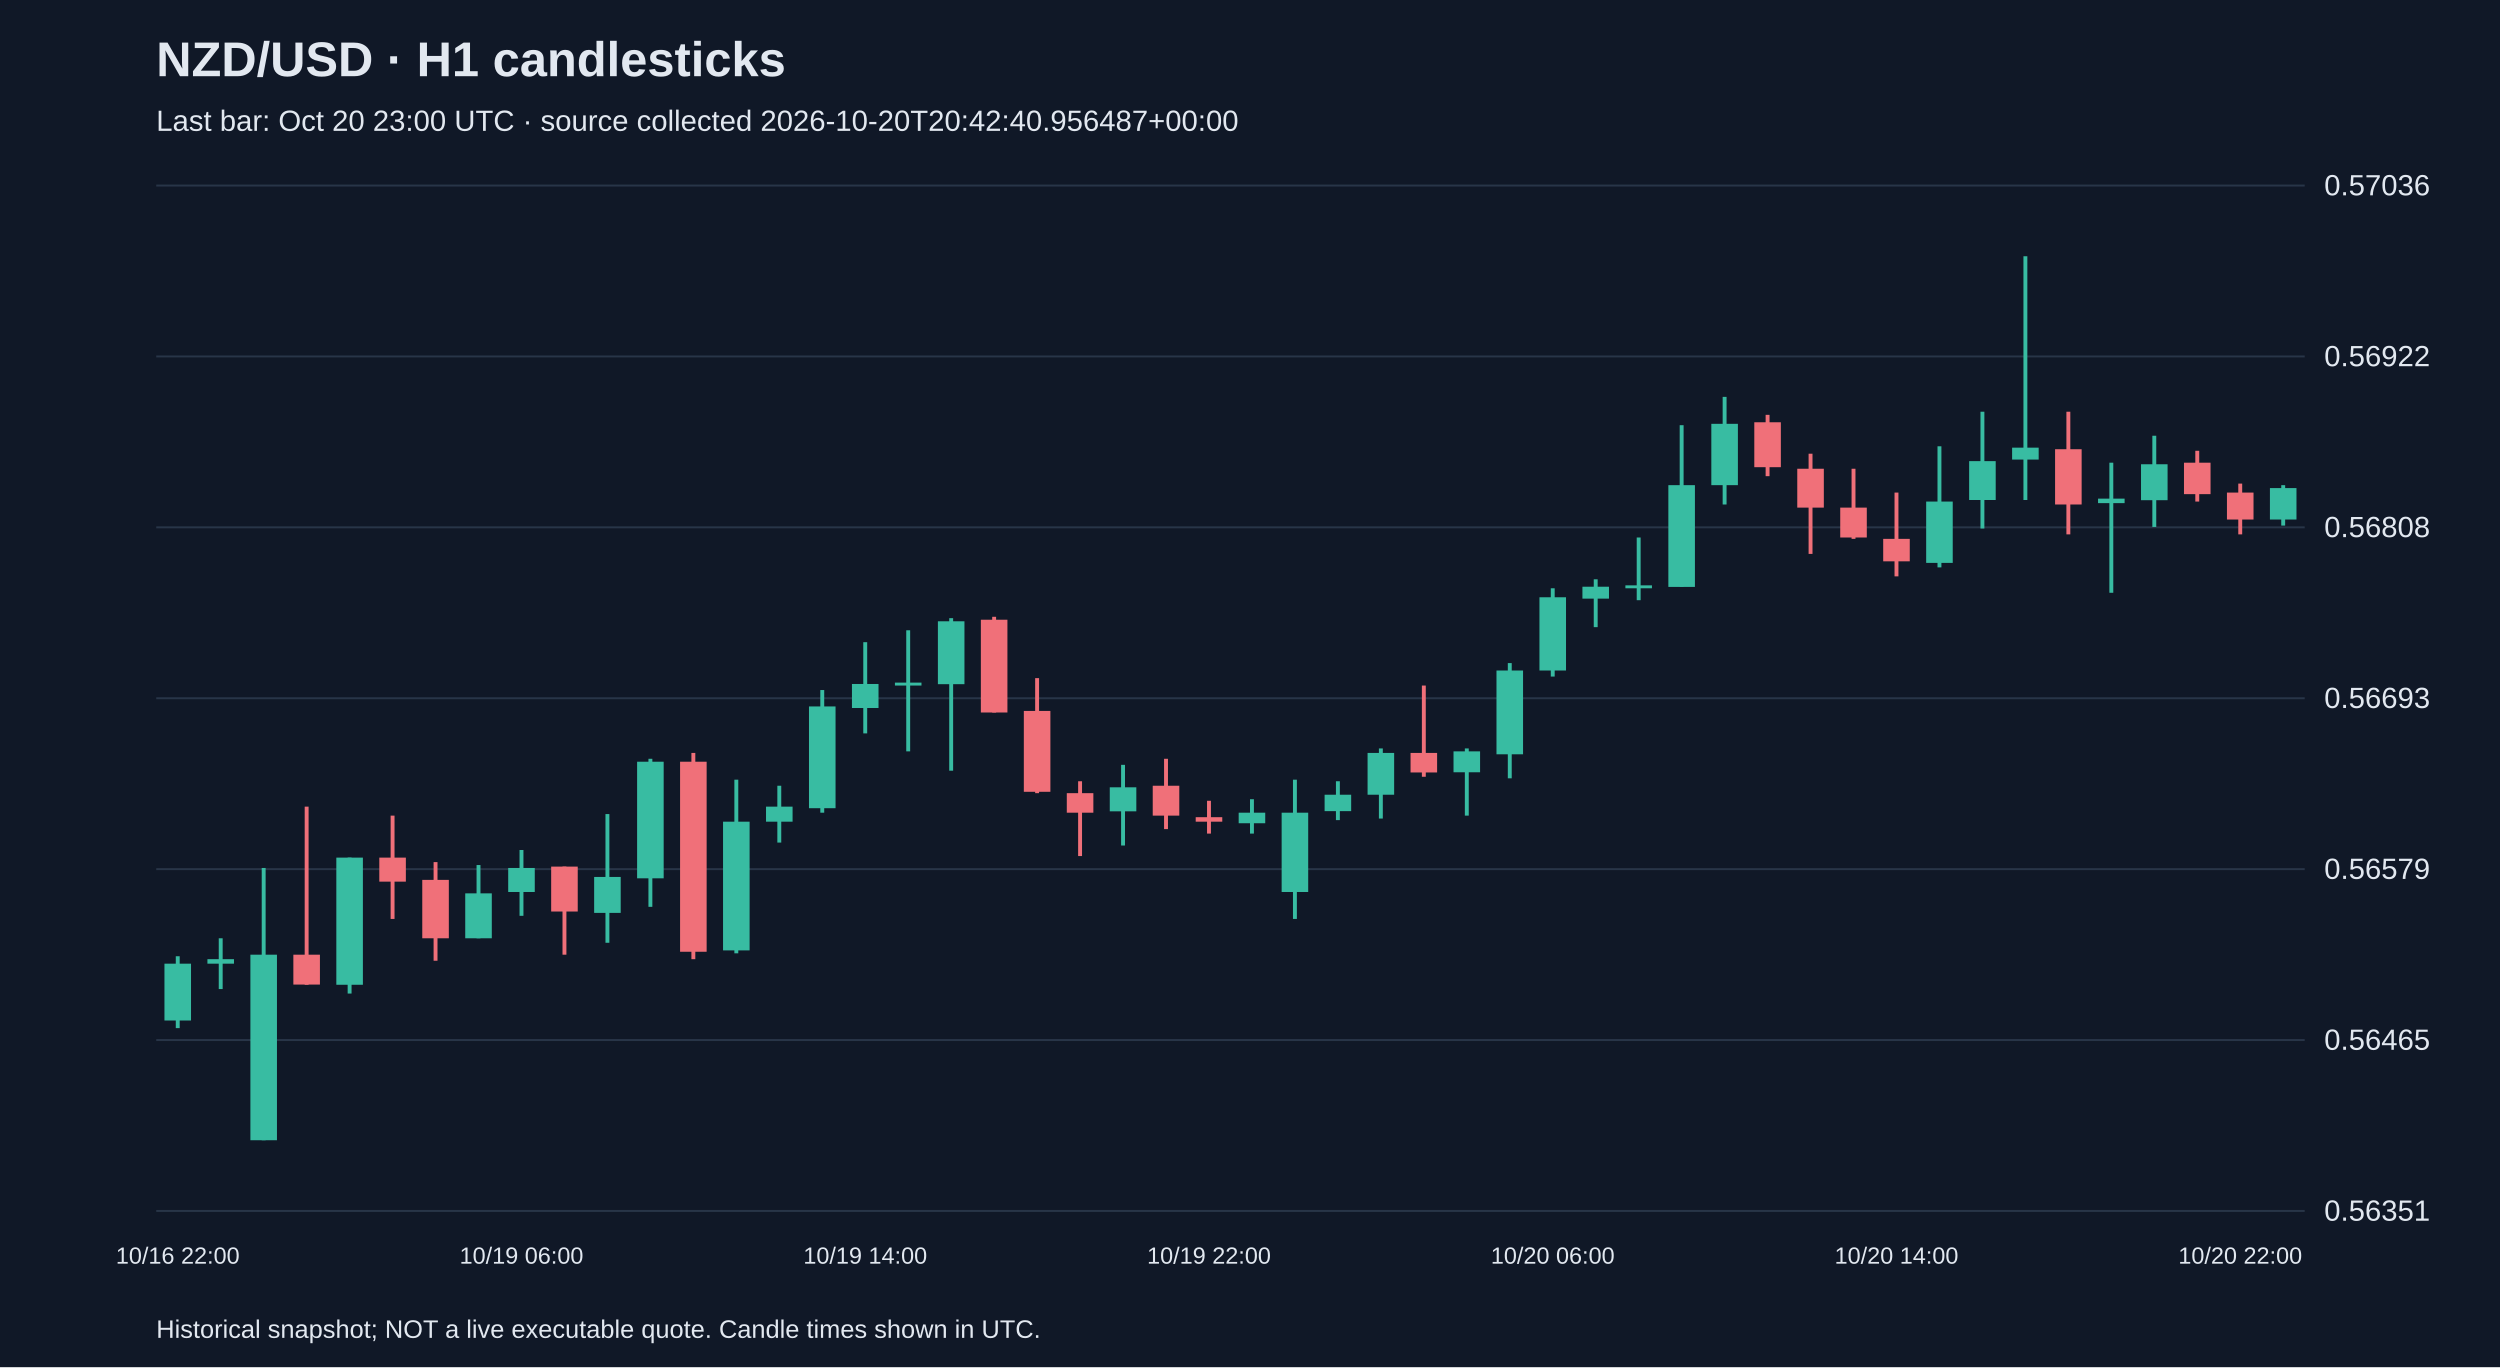
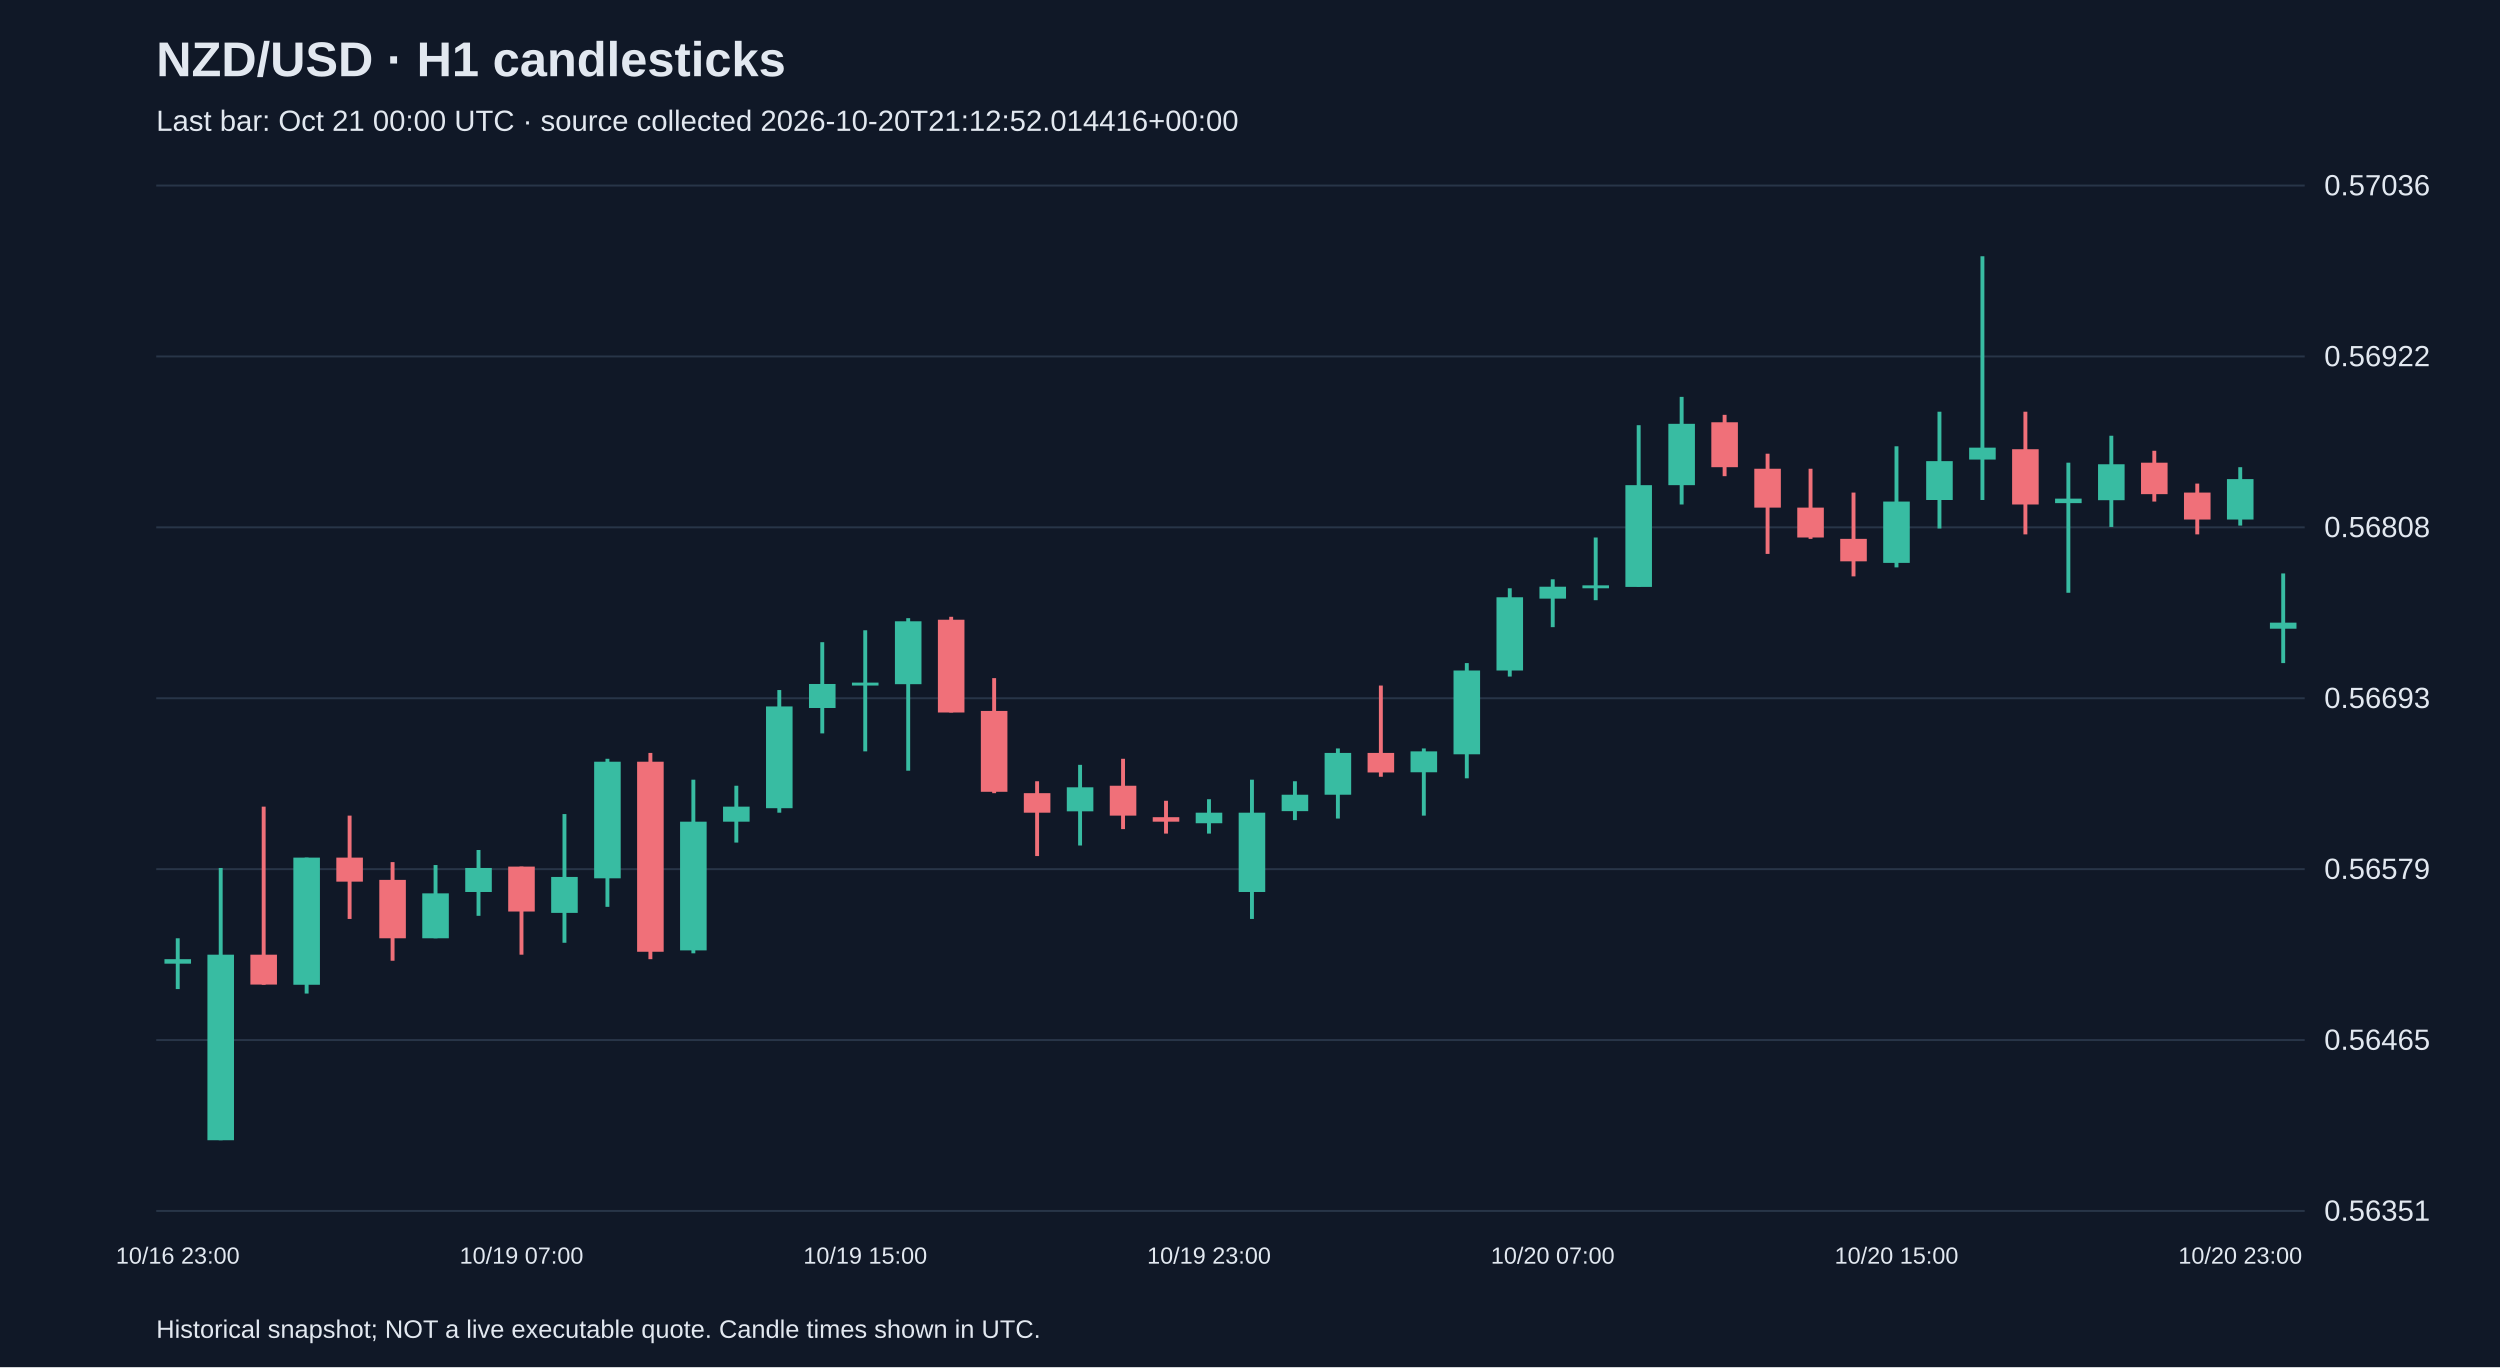
<svg xmlns="http://www.w3.org/2000/svg" viewBox="0 0 1280 700">
  <rect width="100%" height="100%" fill="#101827" />
  <style>text{font-family:Arial,sans-serif;fill:#e2e8f0}</style>
  <text x="80" y="39" font-size="25" font-weight="bold">NZD/USD · H1 candlesticks</text>
-   <text x="80" y="67" font-size="15" fill="#a6b1c5">Last bar: Oct 20 23:00 UTC · source collected 2026-10-20T20:42:40.956487+00:00</text>
+   <text x="80" y="67" font-size="15" fill="#a6b1c5">Last bar: Oct 21 00:00 UTC · source collected 2026-10-20T21:12:52.014416+00:00</text>
  <line x1="80" y1="620.0" x2="1180" y2="620.0" stroke="#283548" />
  <text x="1190" y="625.0" font-size="15">0.56351</text>
  <line x1="80" y1="532.5" x2="1180" y2="532.5" stroke="#283548" />
  <text x="1190" y="537.5" font-size="15">0.56465</text>
  <line x1="80" y1="445.0" x2="1180" y2="445.0" stroke="#283548" />
  <text x="1190" y="450.0" font-size="15">0.56579</text>
  <line x1="80" y1="357.5" x2="1180" y2="357.5" stroke="#283548" />
  <text x="1190" y="362.5" font-size="15">0.56693</text>
  <line x1="80" y1="270.0" x2="1180" y2="270.0" stroke="#283548" />
  <text x="1190" y="275.0" font-size="15">0.56808</text>
  <line x1="80" y1="182.5" x2="1180" y2="182.5" stroke="#283548" />
  <text x="1190" y="187.5" font-size="15">0.56922</text>
  <line x1="80" y1="95.0" x2="1180" y2="95.0" stroke="#283548" />
  <text x="1190" y="100.0" font-size="15">0.57036</text>
-   <line x1="91.0" y1="489.6" x2="91.0" y2="526.4" stroke="#38bca2" stroke-width="2" />
-   <rect x="84.2" y="493.4" width="13.6" height="29.1" fill="#38bca2" />
-   <text x="91.0" y="647" text-anchor="middle" font-size="12">10/16 22:00</text>
-   <line x1="113.0" y1="480.4" x2="113.0" y2="506.4" stroke="#38bca2" stroke-width="2" />
-   <rect x="106.2" y="491.1" width="13.6" height="2.3" fill="#38bca2" />
-   <line x1="135.0" y1="444.4" x2="135.0" y2="583.8" stroke="#38bca2" stroke-width="2" />
-   <rect x="128.2" y="488.8" width="13.6" height="95.0" fill="#38bca2" />
-   <line x1="157.0" y1="413.0" x2="157.0" y2="504.2" stroke="#f07079" stroke-width="2" />
-   <rect x="150.2" y="488.8" width="13.6" height="15.3" fill="#f07079" />
-   <line x1="179.0" y1="439.1" x2="179.0" y2="508.7" stroke="#38bca2" stroke-width="2" />
-   <rect x="172.2" y="439.1" width="13.6" height="65.1" fill="#38bca2" />
-   <line x1="201.0" y1="417.6" x2="201.0" y2="470.5" stroke="#f07079" stroke-width="2" />
-   <rect x="194.2" y="439.1" width="13.6" height="12.3" fill="#f07079" />
-   <line x1="223.0" y1="441.4" x2="223.0" y2="491.9" stroke="#f07079" stroke-width="2" />
-   <rect x="216.2" y="450.5" width="13.6" height="29.9" fill="#f07079" />
-   <line x1="245.0" y1="442.9" x2="245.0" y2="480.4" stroke="#38bca2" stroke-width="2" />
-   <rect x="238.2" y="457.4" width="13.6" height="23.0" fill="#38bca2" />
-   <line x1="267.0" y1="435.2" x2="267.0" y2="468.9" stroke="#38bca2" stroke-width="2" />
-   <rect x="260.2" y="444.4" width="13.6" height="12.3" fill="#38bca2" />
-   <text x="267.0" y="647" text-anchor="middle" font-size="12">10/19 06:00</text>
-   <line x1="289.0" y1="443.7" x2="289.0" y2="488.8" stroke="#f07079" stroke-width="2" />
-   <rect x="282.2" y="443.7" width="13.6" height="23.0" fill="#f07079" />
-   <line x1="311.0" y1="416.8" x2="311.0" y2="482.7" stroke="#38bca2" stroke-width="2" />
-   <rect x="304.2" y="449.0" width="13.6" height="18.4" fill="#38bca2" />
-   <line x1="333.0" y1="388.5" x2="333.0" y2="464.3" stroke="#38bca2" stroke-width="2" />
-   <rect x="326.2" y="390.0" width="13.6" height="59.7" fill="#38bca2" />
-   <line x1="355.0" y1="385.5" x2="355.0" y2="491.1" stroke="#f07079" stroke-width="2" />
-   <rect x="348.2" y="390.0" width="13.6" height="97.3" fill="#f07079" />
-   <line x1="377.0" y1="399.2" x2="377.0" y2="488.1" stroke="#38bca2" stroke-width="2" />
-   <rect x="370.2" y="420.7" width="13.6" height="65.9" fill="#38bca2" />
-   <line x1="399.0" y1="402.3" x2="399.0" y2="431.4" stroke="#38bca2" stroke-width="2" />
-   <rect x="392.2" y="413.0" width="13.6" height="7.7" fill="#38bca2" />
-   <line x1="421.0" y1="353.3" x2="421.0" y2="416.1" stroke="#38bca2" stroke-width="2" />
-   <rect x="414.2" y="361.7" width="13.6" height="52.1" fill="#38bca2" />
-   <line x1="443.0" y1="328.8" x2="443.0" y2="375.5" stroke="#38bca2" stroke-width="2" />
-   <rect x="436.2" y="350.2" width="13.6" height="12.3" fill="#38bca2" />
-   <text x="443.0" y="647" text-anchor="middle" font-size="12">10/19 14:00</text>
-   <line x1="465.0" y1="322.7" x2="465.0" y2="384.7" stroke="#38bca2" stroke-width="2" />
-   <rect x="458.2" y="349.5" width="13.6" height="1.5" fill="#38bca2" />
-   <line x1="487.0" y1="316.5" x2="487.0" y2="394.6" stroke="#38bca2" stroke-width="2" />
-   <rect x="480.2" y="318.1" width="13.6" height="32.2" fill="#38bca2" />
-   <line x1="509.0" y1="315.8" x2="509.0" y2="364.8" stroke="#f07079" stroke-width="2" />
-   <rect x="502.2" y="317.3" width="13.6" height="47.5" fill="#f07079" />
-   <line x1="531.0" y1="347.2" x2="531.0" y2="406.1" stroke="#f07079" stroke-width="2" />
-   <rect x="524.2" y="364.0" width="13.6" height="41.4" fill="#f07079" />
-   <line x1="553.0" y1="400.0" x2="553.0" y2="438.3" stroke="#f07079" stroke-width="2" />
-   <rect x="546.2" y="406.1" width="13.6" height="10.0" fill="#f07079" />
-   <line x1="575.0" y1="391.6" x2="575.0" y2="432.9" stroke="#38bca2" stroke-width="2" />
-   <rect x="568.2" y="403.1" width="13.6" height="12.3" fill="#38bca2" />
-   <line x1="597.0" y1="388.5" x2="597.0" y2="424.5" stroke="#f07079" stroke-width="2" />
-   <rect x="590.2" y="402.3" width="13.6" height="15.3" fill="#f07079" />
-   <line x1="619.0" y1="410.0" x2="619.0" y2="426.8" stroke="#f07079" stroke-width="2" />
-   <rect x="612.2" y="418.4" width="13.6" height="2.3" fill="#f07079" />
-   <text x="619.0" y="647" text-anchor="middle" font-size="12">10/19 22:00</text>
-   <line x1="641.0" y1="409.2" x2="641.0" y2="426.8" stroke="#38bca2" stroke-width="2" />
-   <rect x="634.2" y="416.1" width="13.6" height="5.4" fill="#38bca2" />
-   <line x1="663.0" y1="399.2" x2="663.0" y2="470.5" stroke="#38bca2" stroke-width="2" />
-   <rect x="656.2" y="416.1" width="13.6" height="40.6" fill="#38bca2" />
-   <line x1="685.0" y1="400.0" x2="685.0" y2="419.9" stroke="#38bca2" stroke-width="2" />
-   <rect x="678.2" y="406.9" width="13.6" height="8.4" fill="#38bca2" />
-   <line x1="707.0" y1="383.2" x2="707.0" y2="419.1" stroke="#38bca2" stroke-width="2" />
-   <rect x="700.2" y="385.5" width="13.6" height="21.4" fill="#38bca2" />
-   <line x1="729.0" y1="351.0" x2="729.0" y2="397.7" stroke="#f07079" stroke-width="2" />
-   <rect x="722.2" y="385.5" width="13.6" height="10.0" fill="#f07079" />
-   <line x1="751.0" y1="383.2" x2="751.0" y2="417.6" stroke="#38bca2" stroke-width="2" />
-   <rect x="744.2" y="384.7" width="13.6" height="10.7" fill="#38bca2" />
-   <line x1="773.0" y1="339.5" x2="773.0" y2="398.5" stroke="#38bca2" stroke-width="2" />
-   <rect x="766.2" y="343.3" width="13.6" height="42.9" fill="#38bca2" />
-   <line x1="795.0" y1="301.2" x2="795.0" y2="346.4" stroke="#38bca2" stroke-width="2" />
-   <rect x="788.2" y="305.8" width="13.6" height="37.5" fill="#38bca2" />
-   <text x="795.0" y="647" text-anchor="middle" font-size="12">10/20 06:00</text>
-   <line x1="817.0" y1="296.6" x2="817.0" y2="321.1" stroke="#38bca2" stroke-width="2" />
-   <rect x="810.2" y="300.4" width="13.6" height="6.1" fill="#38bca2" />
-   <line x1="839.0" y1="275.2" x2="839.0" y2="307.3" stroke="#38bca2" stroke-width="2" />
-   <rect x="832.2" y="299.7" width="13.6" height="1.5" fill="#38bca2" />
-   <line x1="861.0" y1="217.7" x2="861.0" y2="300.4" stroke="#38bca2" stroke-width="2" />
-   <rect x="854.2" y="248.4" width="13.6" height="52.1" fill="#38bca2" />
-   <line x1="883.0" y1="203.2" x2="883.0" y2="258.3" stroke="#38bca2" stroke-width="2" />
-   <rect x="876.2" y="217.0" width="13.6" height="31.4" fill="#38bca2" />
-   <line x1="905.0" y1="212.4" x2="905.0" y2="243.8" stroke="#f07079" stroke-width="2" />
-   <rect x="898.2" y="216.2" width="13.6" height="23.0" fill="#f07079" />
-   <line x1="927.0" y1="232.3" x2="927.0" y2="283.6" stroke="#f07079" stroke-width="2" />
-   <rect x="920.2" y="240.0" width="13.6" height="19.9" fill="#f07079" />
-   <line x1="949.0" y1="240.0" x2="949.0" y2="275.9" stroke="#f07079" stroke-width="2" />
-   <rect x="942.2" y="259.9" width="13.6" height="15.3" fill="#f07079" />
-   <line x1="971.0" y1="252.2" x2="971.0" y2="295.1" stroke="#f07079" stroke-width="2" />
-   <rect x="964.2" y="275.9" width="13.6" height="11.5" fill="#f07079" />
-   <text x="971.0" y="647" text-anchor="middle" font-size="12">10/20 14:00</text>
-   <line x1="993.0" y1="228.5" x2="993.0" y2="290.5" stroke="#38bca2" stroke-width="2" />
-   <rect x="986.2" y="256.8" width="13.6" height="31.4" fill="#38bca2" />
-   <line x1="1015.0" y1="210.8" x2="1015.0" y2="270.6" stroke="#38bca2" stroke-width="2" />
-   <rect x="1008.2" y="236.1" width="13.6" height="19.9" fill="#38bca2" />
-   <line x1="1037.0" y1="131.2" x2="1037.0" y2="256.0" stroke="#38bca2" stroke-width="2" />
-   <rect x="1030.2" y="229.2" width="13.6" height="6.1" fill="#38bca2" />
-   <line x1="1059.0" y1="210.8" x2="1059.0" y2="273.6" stroke="#f07079" stroke-width="2" />
-   <rect x="1052.2" y="230.0" width="13.6" height="28.3" fill="#f07079" />
-   <line x1="1081.0" y1="236.9" x2="1081.0" y2="303.5" stroke="#38bca2" stroke-width="2" />
-   <rect x="1074.2" y="255.3" width="13.6" height="2.3" fill="#38bca2" />
-   <line x1="1103.0" y1="223.1" x2="1103.0" y2="269.8" stroke="#38bca2" stroke-width="2" />
-   <rect x="1096.2" y="237.7" width="13.6" height="18.4" fill="#38bca2" />
-   <line x1="1125.0" y1="230.8" x2="1125.0" y2="256.8" stroke="#f07079" stroke-width="2" />
-   <rect x="1118.2" y="236.9" width="13.6" height="16.1" fill="#f07079" />
-   <line x1="1147.0" y1="247.6" x2="1147.0" y2="273.6" stroke="#f07079" stroke-width="2" />
-   <rect x="1140.2" y="252.2" width="13.6" height="13.8" fill="#f07079" />
-   <text x="1147.0" y="647" text-anchor="middle" font-size="12">10/20 22:00</text>
-   <line x1="1169.0" y1="248.4" x2="1169.0" y2="269.1" stroke="#38bca2" stroke-width="2" />
-   <rect x="1162.2" y="249.9" width="13.6" height="16.1" fill="#38bca2" />
+   <line x1="91.0" y1="480.4" x2="91.0" y2="506.4" stroke="#38bca2" stroke-width="2" />
+   <rect x="84.2" y="491.1" width="13.6" height="2.3" fill="#38bca2" />
+   <text x="91.0" y="647" text-anchor="middle" font-size="12">10/16 23:00</text>
+   <line x1="113.0" y1="444.4" x2="113.0" y2="583.8" stroke="#38bca2" stroke-width="2" />
+   <rect x="106.2" y="488.8" width="13.6" height="95.0" fill="#38bca2" />
+   <line x1="135.0" y1="413.0" x2="135.0" y2="504.2" stroke="#f07079" stroke-width="2" />
+   <rect x="128.2" y="488.8" width="13.6" height="15.3" fill="#f07079" />
+   <line x1="157.0" y1="439.1" x2="157.0" y2="508.7" stroke="#38bca2" stroke-width="2" />
+   <rect x="150.2" y="439.1" width="13.6" height="65.1" fill="#38bca2" />
+   <line x1="179.0" y1="417.6" x2="179.0" y2="470.5" stroke="#f07079" stroke-width="2" />
+   <rect x="172.2" y="439.1" width="13.6" height="12.3" fill="#f07079" />
+   <line x1="201.0" y1="441.4" x2="201.0" y2="491.9" stroke="#f07079" stroke-width="2" />
+   <rect x="194.2" y="450.5" width="13.6" height="29.9" fill="#f07079" />
+   <line x1="223.0" y1="442.9" x2="223.0" y2="480.4" stroke="#38bca2" stroke-width="2" />
+   <rect x="216.2" y="457.4" width="13.6" height="23.0" fill="#38bca2" />
+   <line x1="245.0" y1="435.2" x2="245.0" y2="468.9" stroke="#38bca2" stroke-width="2" />
+   <rect x="238.2" y="444.4" width="13.6" height="12.3" fill="#38bca2" />
+   <line x1="267.0" y1="443.7" x2="267.0" y2="488.8" stroke="#f07079" stroke-width="2" />
+   <rect x="260.2" y="443.7" width="13.6" height="23.0" fill="#f07079" />
+   <text x="267.0" y="647" text-anchor="middle" font-size="12">10/19 07:00</text>
+   <line x1="289.0" y1="416.8" x2="289.0" y2="482.7" stroke="#38bca2" stroke-width="2" />
+   <rect x="282.2" y="449.0" width="13.6" height="18.4" fill="#38bca2" />
+   <line x1="311.0" y1="388.5" x2="311.0" y2="464.3" stroke="#38bca2" stroke-width="2" />
+   <rect x="304.2" y="390.0" width="13.6" height="59.7" fill="#38bca2" />
+   <line x1="333.0" y1="385.5" x2="333.0" y2="491.1" stroke="#f07079" stroke-width="2" />
+   <rect x="326.2" y="390.0" width="13.6" height="97.3" fill="#f07079" />
+   <line x1="355.0" y1="399.2" x2="355.0" y2="488.1" stroke="#38bca2" stroke-width="2" />
+   <rect x="348.2" y="420.7" width="13.6" height="65.9" fill="#38bca2" />
+   <line x1="377.0" y1="402.3" x2="377.0" y2="431.4" stroke="#38bca2" stroke-width="2" />
+   <rect x="370.2" y="413.0" width="13.6" height="7.7" fill="#38bca2" />
+   <line x1="399.0" y1="353.3" x2="399.0" y2="416.1" stroke="#38bca2" stroke-width="2" />
+   <rect x="392.2" y="361.7" width="13.6" height="52.1" fill="#38bca2" />
+   <line x1="421.0" y1="328.8" x2="421.0" y2="375.5" stroke="#38bca2" stroke-width="2" />
+   <rect x="414.2" y="350.2" width="13.6" height="12.3" fill="#38bca2" />
+   <line x1="443.0" y1="322.7" x2="443.0" y2="384.7" stroke="#38bca2" stroke-width="2" />
+   <rect x="436.2" y="349.5" width="13.6" height="1.5" fill="#38bca2" />
+   <text x="443.0" y="647" text-anchor="middle" font-size="12">10/19 15:00</text>
+   <line x1="465.0" y1="316.5" x2="465.0" y2="394.6" stroke="#38bca2" stroke-width="2" />
+   <rect x="458.2" y="318.1" width="13.6" height="32.2" fill="#38bca2" />
+   <line x1="487.0" y1="315.8" x2="487.0" y2="364.8" stroke="#f07079" stroke-width="2" />
+   <rect x="480.2" y="317.3" width="13.6" height="47.5" fill="#f07079" />
+   <line x1="509.0" y1="347.2" x2="509.0" y2="406.1" stroke="#f07079" stroke-width="2" />
+   <rect x="502.2" y="364.0" width="13.6" height="41.4" fill="#f07079" />
+   <line x1="531.0" y1="400.0" x2="531.0" y2="438.3" stroke="#f07079" stroke-width="2" />
+   <rect x="524.2" y="406.1" width="13.6" height="10.0" fill="#f07079" />
+   <line x1="553.0" y1="391.6" x2="553.0" y2="432.9" stroke="#38bca2" stroke-width="2" />
+   <rect x="546.2" y="403.1" width="13.6" height="12.3" fill="#38bca2" />
+   <line x1="575.0" y1="388.5" x2="575.0" y2="424.5" stroke="#f07079" stroke-width="2" />
+   <rect x="568.2" y="402.3" width="13.6" height="15.3" fill="#f07079" />
+   <line x1="597.0" y1="410.0" x2="597.0" y2="426.8" stroke="#f07079" stroke-width="2" />
+   <rect x="590.2" y="418.4" width="13.6" height="2.3" fill="#f07079" />
+   <line x1="619.0" y1="409.2" x2="619.0" y2="426.8" stroke="#38bca2" stroke-width="2" />
+   <rect x="612.2" y="416.1" width="13.6" height="5.4" fill="#38bca2" />
+   <text x="619.0" y="647" text-anchor="middle" font-size="12">10/19 23:00</text>
+   <line x1="641.0" y1="399.2" x2="641.0" y2="470.5" stroke="#38bca2" stroke-width="2" />
+   <rect x="634.2" y="416.1" width="13.6" height="40.6" fill="#38bca2" />
+   <line x1="663.0" y1="400.0" x2="663.0" y2="419.9" stroke="#38bca2" stroke-width="2" />
+   <rect x="656.2" y="406.9" width="13.6" height="8.4" fill="#38bca2" />
+   <line x1="685.0" y1="383.2" x2="685.0" y2="419.1" stroke="#38bca2" stroke-width="2" />
+   <rect x="678.2" y="385.5" width="13.6" height="21.4" fill="#38bca2" />
+   <line x1="707.0" y1="351.0" x2="707.0" y2="397.7" stroke="#f07079" stroke-width="2" />
+   <rect x="700.2" y="385.5" width="13.6" height="10.0" fill="#f07079" />
+   <line x1="729.0" y1="383.2" x2="729.0" y2="417.6" stroke="#38bca2" stroke-width="2" />
+   <rect x="722.2" y="384.7" width="13.6" height="10.7" fill="#38bca2" />
+   <line x1="751.0" y1="339.5" x2="751.0" y2="398.5" stroke="#38bca2" stroke-width="2" />
+   <rect x="744.2" y="343.3" width="13.6" height="42.9" fill="#38bca2" />
+   <line x1="773.0" y1="301.2" x2="773.0" y2="346.4" stroke="#38bca2" stroke-width="2" />
+   <rect x="766.2" y="305.8" width="13.6" height="37.5" fill="#38bca2" />
+   <line x1="795.0" y1="296.6" x2="795.0" y2="321.1" stroke="#38bca2" stroke-width="2" />
+   <rect x="788.2" y="300.4" width="13.6" height="6.1" fill="#38bca2" />
+   <text x="795.0" y="647" text-anchor="middle" font-size="12">10/20 07:00</text>
+   <line x1="817.0" y1="275.2" x2="817.0" y2="307.3" stroke="#38bca2" stroke-width="2" />
+   <rect x="810.2" y="299.7" width="13.6" height="1.5" fill="#38bca2" />
+   <line x1="839.0" y1="217.7" x2="839.0" y2="300.4" stroke="#38bca2" stroke-width="2" />
+   <rect x="832.2" y="248.4" width="13.6" height="52.1" fill="#38bca2" />
+   <line x1="861.0" y1="203.2" x2="861.0" y2="258.3" stroke="#38bca2" stroke-width="2" />
+   <rect x="854.2" y="217.0" width="13.6" height="31.4" fill="#38bca2" />
+   <line x1="883.0" y1="212.4" x2="883.0" y2="243.8" stroke="#f07079" stroke-width="2" />
+   <rect x="876.2" y="216.2" width="13.6" height="23.0" fill="#f07079" />
+   <line x1="905.0" y1="232.3" x2="905.0" y2="283.6" stroke="#f07079" stroke-width="2" />
+   <rect x="898.2" y="240.0" width="13.6" height="19.9" fill="#f07079" />
+   <line x1="927.0" y1="240.0" x2="927.0" y2="275.9" stroke="#f07079" stroke-width="2" />
+   <rect x="920.2" y="259.9" width="13.6" height="15.3" fill="#f07079" />
+   <line x1="949.0" y1="252.2" x2="949.0" y2="295.1" stroke="#f07079" stroke-width="2" />
+   <rect x="942.2" y="275.9" width="13.6" height="11.5" fill="#f07079" />
+   <line x1="971.0" y1="228.5" x2="971.0" y2="290.5" stroke="#38bca2" stroke-width="2" />
+   <rect x="964.2" y="256.8" width="13.6" height="31.4" fill="#38bca2" />
+   <text x="971.0" y="647" text-anchor="middle" font-size="12">10/20 15:00</text>
+   <line x1="993.0" y1="210.8" x2="993.0" y2="270.6" stroke="#38bca2" stroke-width="2" />
+   <rect x="986.2" y="236.1" width="13.6" height="19.9" fill="#38bca2" />
+   <line x1="1015.0" y1="131.2" x2="1015.0" y2="256.0" stroke="#38bca2" stroke-width="2" />
+   <rect x="1008.2" y="229.2" width="13.6" height="6.1" fill="#38bca2" />
+   <line x1="1037.0" y1="210.8" x2="1037.0" y2="273.6" stroke="#f07079" stroke-width="2" />
+   <rect x="1030.2" y="230.0" width="13.6" height="28.3" fill="#f07079" />
+   <line x1="1059.0" y1="236.9" x2="1059.0" y2="303.5" stroke="#38bca2" stroke-width="2" />
+   <rect x="1052.2" y="255.3" width="13.6" height="2.3" fill="#38bca2" />
+   <line x1="1081.0" y1="223.1" x2="1081.0" y2="269.8" stroke="#38bca2" stroke-width="2" />
+   <rect x="1074.2" y="237.7" width="13.6" height="18.4" fill="#38bca2" />
+   <line x1="1103.0" y1="230.8" x2="1103.0" y2="256.8" stroke="#f07079" stroke-width="2" />
+   <rect x="1096.2" y="236.9" width="13.6" height="16.1" fill="#f07079" />
+   <line x1="1125.0" y1="247.6" x2="1125.0" y2="273.6" stroke="#f07079" stroke-width="2" />
+   <rect x="1118.2" y="252.2" width="13.6" height="13.8" fill="#f07079" />
+   <line x1="1147.0" y1="239.2" x2="1147.0" y2="269.1" stroke="#38bca2" stroke-width="2" />
+   <rect x="1140.2" y="245.3" width="13.6" height="20.7" fill="#38bca2" />
+   <text x="1147.0" y="647" text-anchor="middle" font-size="12">10/20 23:00</text>
+   <line x1="1169.0" y1="293.6" x2="1169.0" y2="339.5" stroke="#38bca2" stroke-width="2" />
+   <rect x="1162.2" y="318.8" width="13.6" height="3.1" fill="#38bca2" />
  <text x="80" y="685" font-size="13">Historical snapshot; NOT a live executable quote. Candle times shown in UTC.</text>
</svg>
